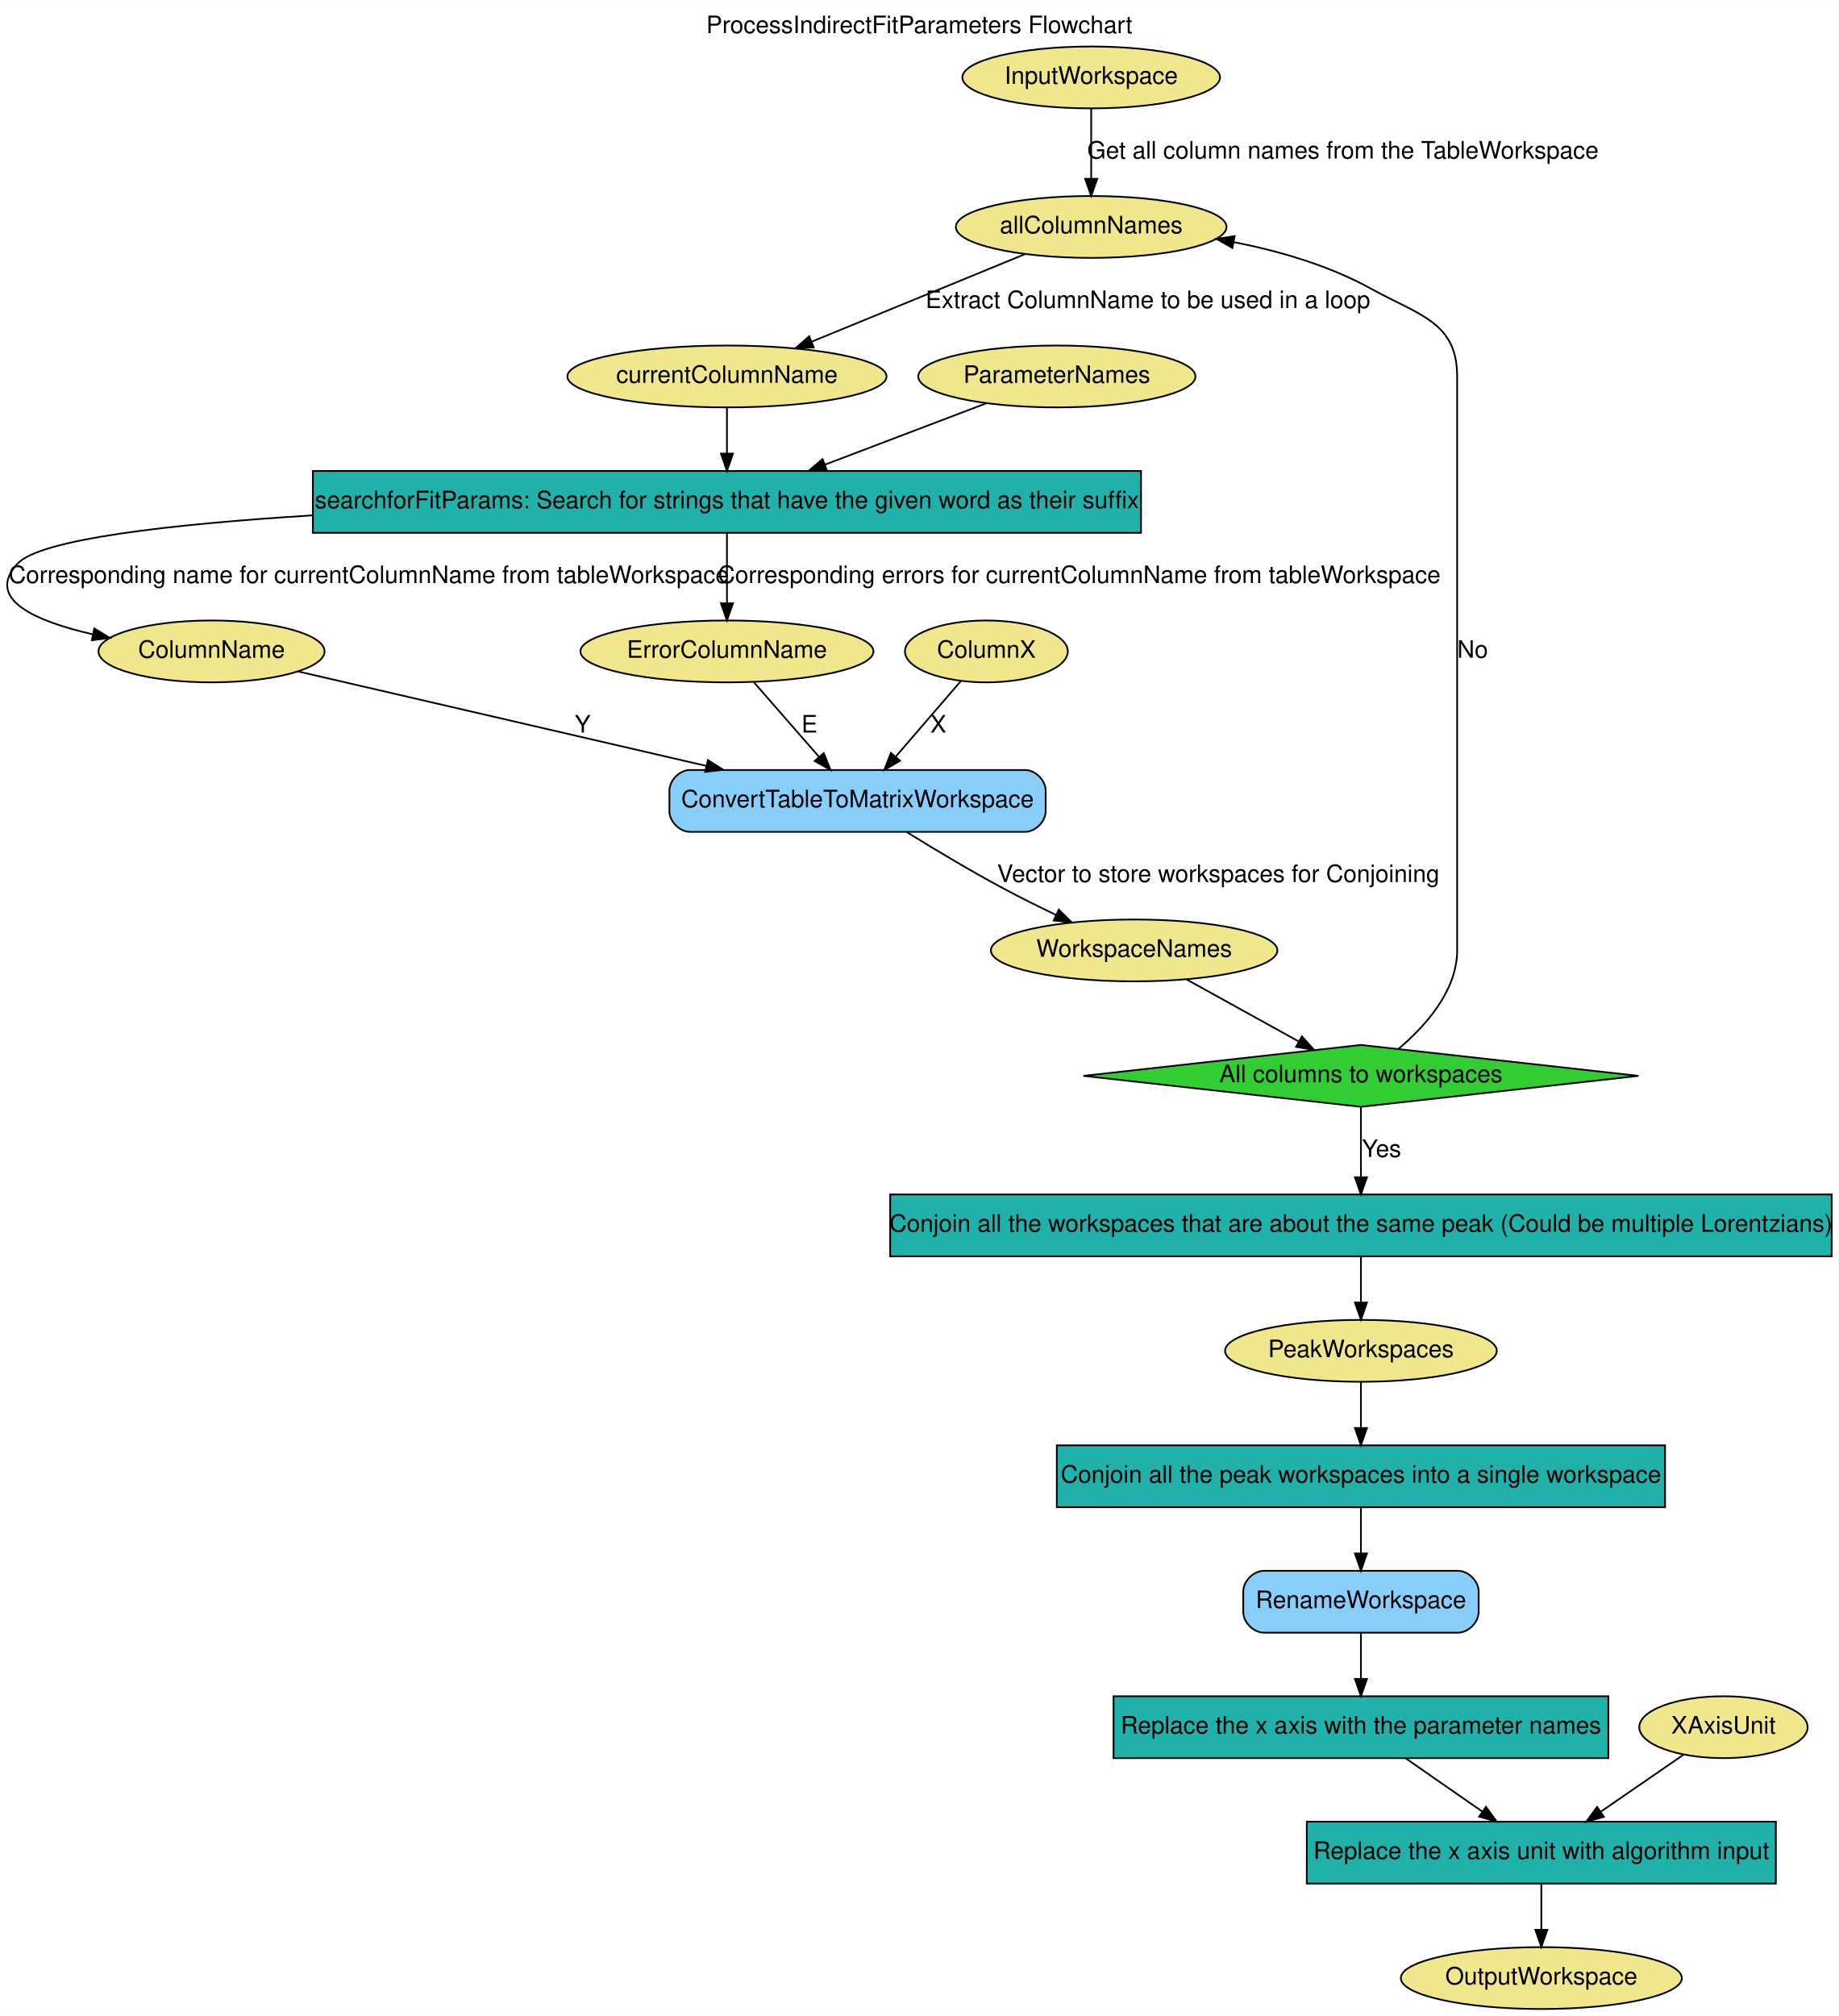
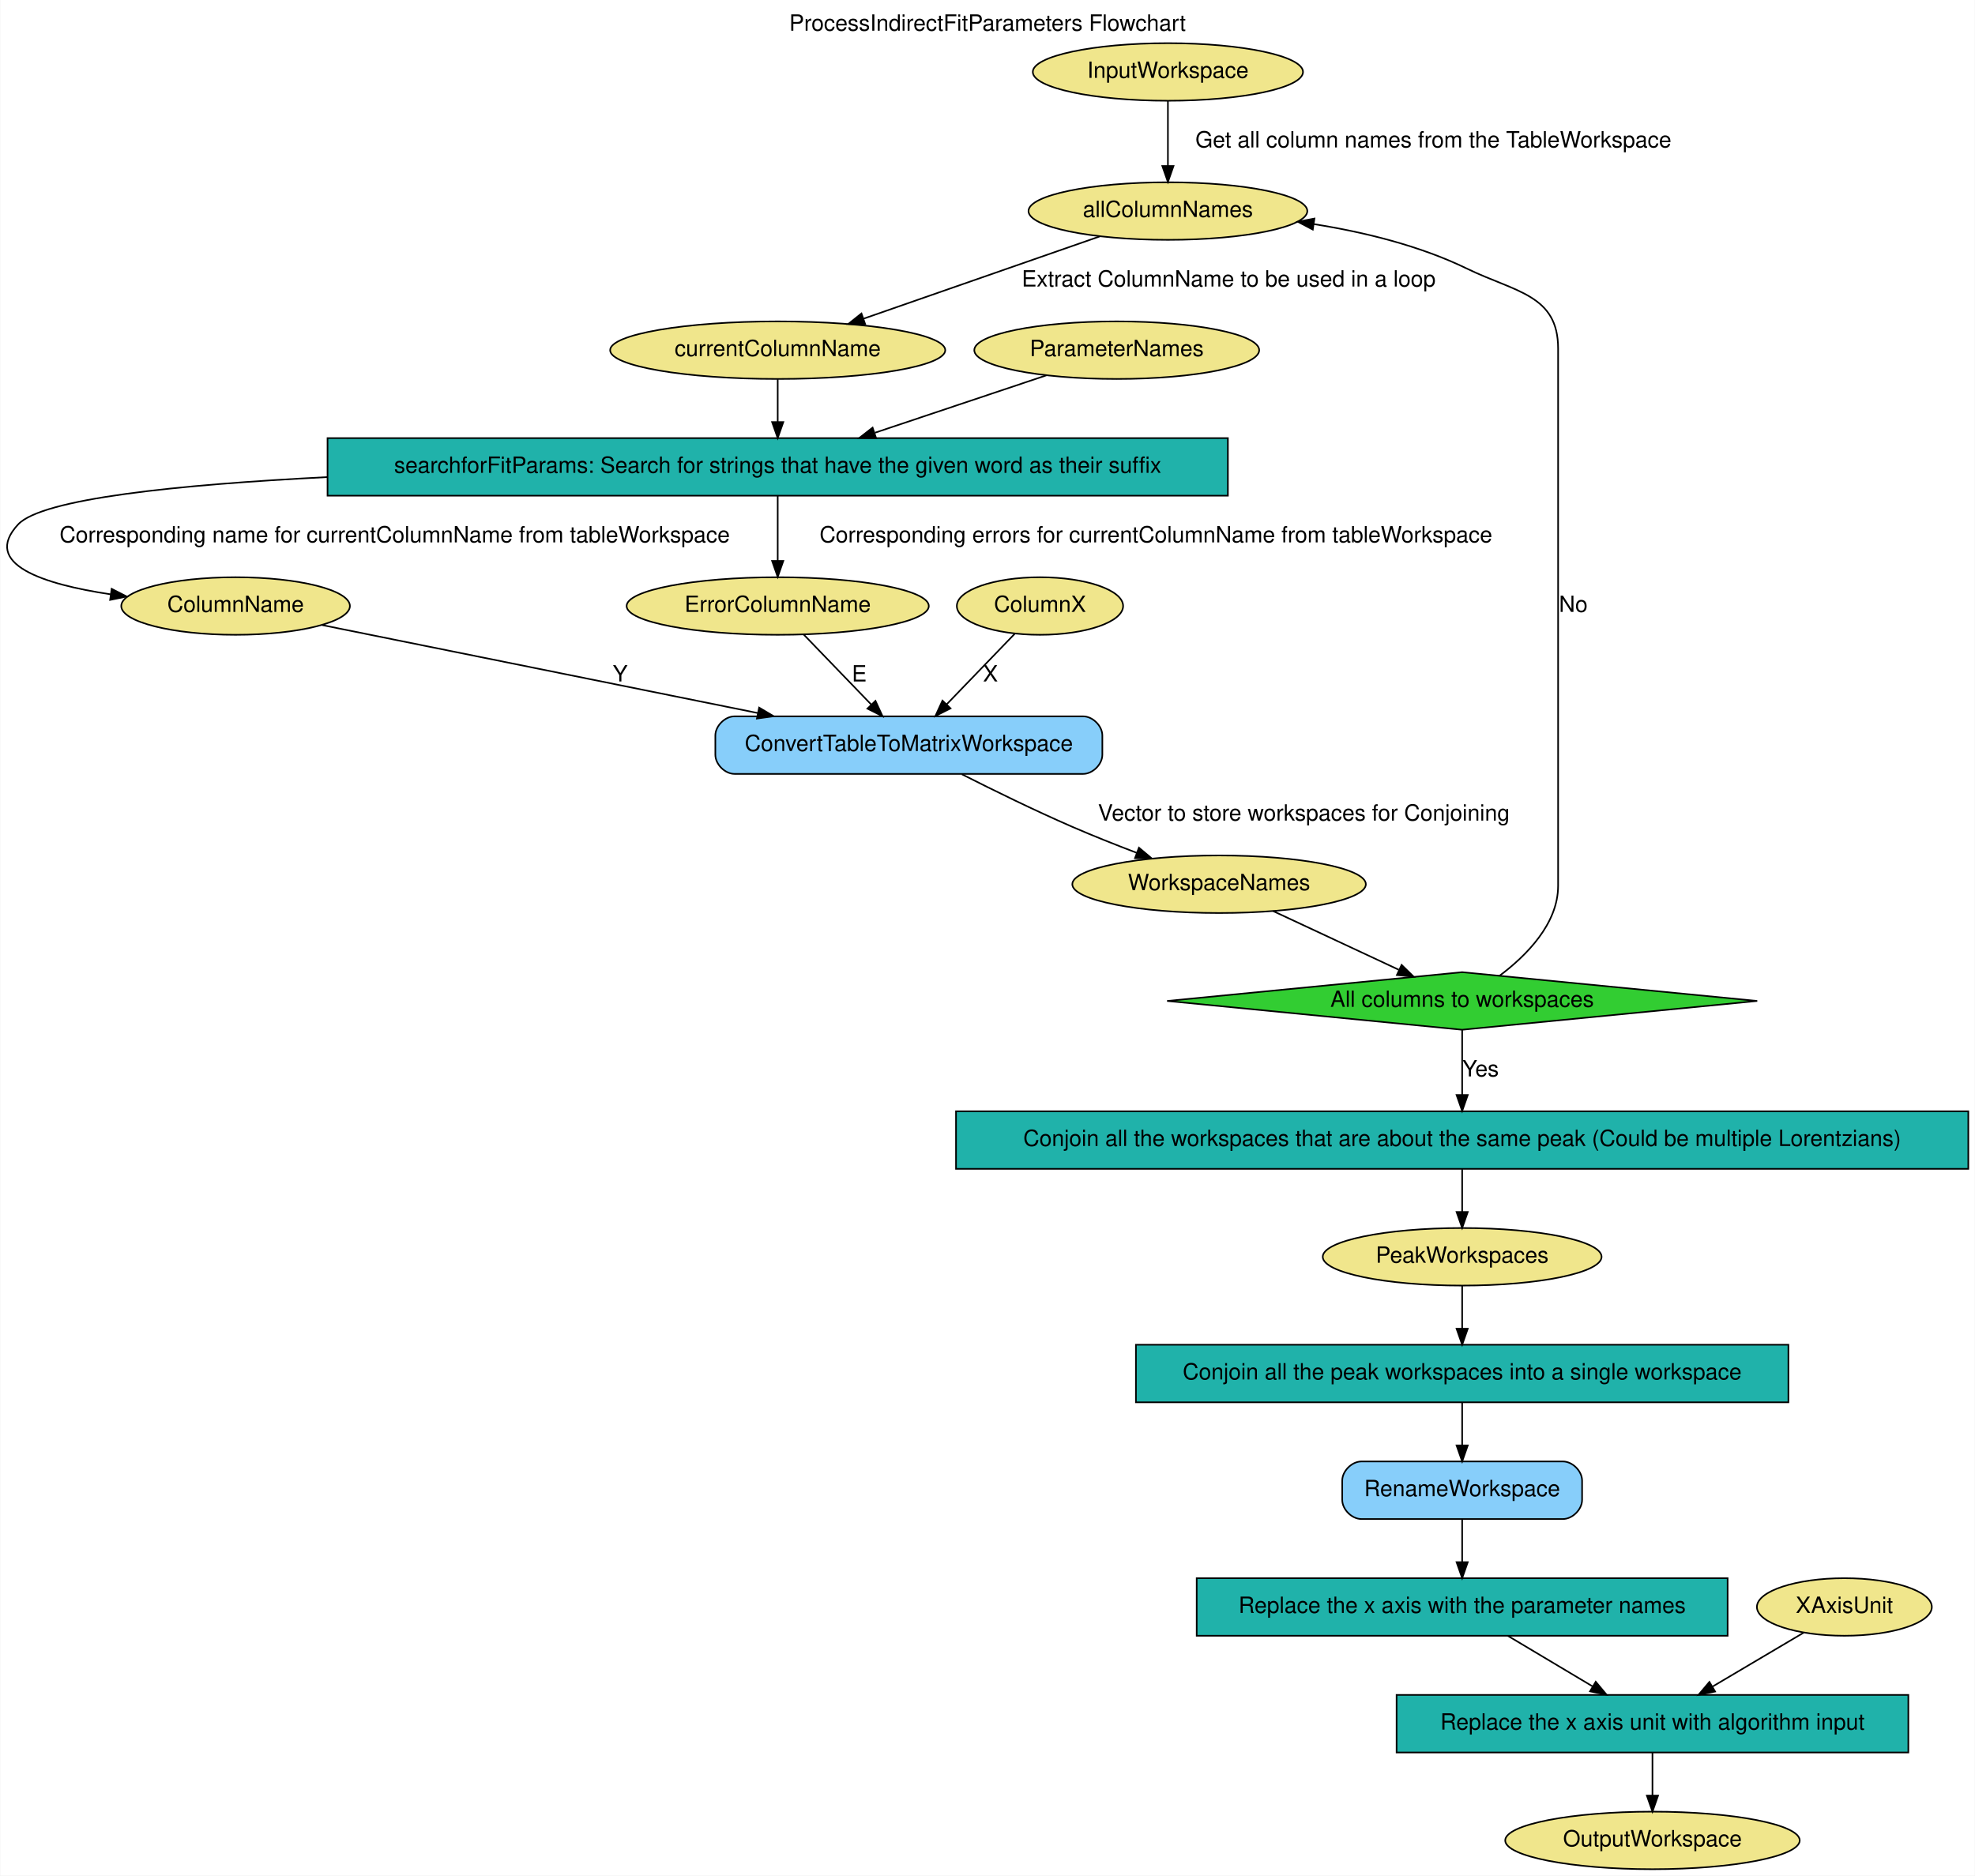
- <svg xmlns="http://www.w3.org/2000/svg" width="1070pt" height="1173pt" viewBox="0.00 0.00 1070.12 1173.00">
+ <svg xmlns="http://www.w3.org/2000/svg" width="1235pt" height="1173pt" viewBox="0.00 0.00 1234.63 1173.00">
  <g id="graph0" class="graph" transform="scale(1 1) rotate(0) translate(4 1169)">
-     <polygon fill="#ffffff" stroke="transparent" points="-4,4 -4,-1169 1066.118,-1169 1066.118,4 -4,4" />
-     <text text-anchor="middle" x="531.059" y="-1149.8" font-family="Helvetica,sans-Serif" font-size="14.00" fill="#000000">ProcessIndirectFitParameters Flowchart</text>
+     <polygon fill="white" stroke="transparent" points="-4,4 -4,-1169 1230.63,-1169 1230.63,4 -4,4" />
+     <text text-anchor="middle" x="613.32" y="-1149.8" font-family="Helvetica,sans-Serif" font-size="14.00">ProcessIndirectFitParameters Flowchart</text>
    <g id="node1" class="node">
-       <ellipse fill="#f0e68c" stroke="#000000" cx="631.118" cy="-1124" rx="74.987" ry="18" />
-       <text text-anchor="middle" x="631.118" y="-1120.3" font-family="Helvetica,sans-Serif" font-size="14.00" fill="#000000">InputWorkspace</text>
+       <ellipse fill="khaki" stroke="black" cx="726.13" cy="-1124" rx="84.49" ry="18" />
+       <text text-anchor="middle" x="726.13" y="-1120.3" font-family="Helvetica,sans-Serif" font-size="14.00">InputWorkspace</text>
    </g>
    <g id="node6" class="node">
-       <ellipse fill="#f0e68c" stroke="#000000" cx="631.118" cy="-1037" rx="78.786" ry="18" />
-       <text text-anchor="middle" x="631.118" y="-1033.3" font-family="Helvetica,sans-Serif" font-size="14.00" fill="#000000">allColumnNames</text>
+       <ellipse fill="khaki" stroke="black" cx="726.13" cy="-1037" rx="87.18" ry="18" />
+       <text text-anchor="middle" x="726.13" y="-1033.3" font-family="Helvetica,sans-Serif" font-size="14.00">allColumnNames</text>
    </g>
    <g id="edge1" class="edge">
-       <path fill="none" stroke="#000000" d="M631.118,-1105.974C631.118,-1094.192 631.118,-1078.561 631.118,-1065.158" />
-       <polygon fill="#000000" stroke="#000000" points="634.618,-1065.003 631.118,-1055.003 627.618,-1065.003 634.618,-1065.003" />
-       <text text-anchor="middle" x="777.618" y="-1076.8" font-family="Helvetica,sans-Serif" font-size="14.00" fill="#000000">Get all column names from the TableWorkspace</text>
+       <path fill="none" stroke="black" d="M726.13,-1105.8C726.13,-1094.16 726.13,-1078.55 726.13,-1065.24" />
+       <polygon fill="black" stroke="black" points="729.63,-1065.18 726.13,-1055.18 722.63,-1065.18 729.63,-1065.18" />
+       <text text-anchor="middle" x="892.13" y="-1076.8" font-family="Helvetica,sans-Serif" font-size="14.00">Get all column names from the TableWorkspace</text>
    </g>
    <g id="node2" class="node">
-       <ellipse fill="#f0e68c" stroke="#000000" cx="570.118" cy="-790" rx="47.392" ry="18" />
-       <text text-anchor="middle" x="570.118" y="-786.3" font-family="Helvetica,sans-Serif" font-size="14.00" fill="#000000">ColumnX</text>
+       <ellipse fill="khaki" stroke="black" cx="646.13" cy="-790" rx="51.99" ry="18" />
+       <text text-anchor="middle" x="646.13" y="-786.3" font-family="Helvetica,sans-Serif" font-size="14.00">ColumnX</text>
    </g>
    <g id="node12" class="node">
-       <path fill="#87cefa" stroke="#000000" d="M592.618,-721C592.618,-721 397.618,-721 397.618,-721 391.618,-721 385.618,-715 385.618,-709 385.618,-709 385.618,-697 385.618,-697 385.618,-691 391.618,-685 397.618,-685 397.618,-685 592.618,-685 592.618,-685 598.618,-685 604.618,-691 604.618,-697 604.618,-697 604.618,-709 604.618,-709 604.618,-715 598.618,-721 592.618,-721" />
-       <text text-anchor="middle" x="495.118" y="-699.3" font-family="Helvetica,sans-Serif" font-size="14.00" fill="#000000">ConvertTableToMatrixWorkspace</text>
+       <path fill="lightskyblue" stroke="black" d="M673.13,-721C673.13,-721 455.13,-721 455.13,-721 449.13,-721 443.13,-715 443.13,-709 443.13,-709 443.13,-697 443.13,-697 443.13,-691 449.13,-685 455.13,-685 455.13,-685 673.13,-685 673.13,-685 679.13,-685 685.13,-691 685.13,-697 685.13,-697 685.13,-709 685.13,-709 685.13,-715 679.13,-721 673.13,-721" />
+       <text text-anchor="middle" x="564.13" y="-699.3" font-family="Helvetica,sans-Serif" font-size="14.00">ConvertTableToMatrixWorkspace</text>
    </g>
    <g id="edge7" class="edge">
-       <path fill="none" stroke="#000000" d="M555.3,-772.812C544.523,-760.31 529.742,-743.164 517.526,-728.993" />
-       <polygon fill="#000000" stroke="#000000" points="519.859,-726.34 510.679,-721.051 514.558,-730.911 519.859,-726.34" />
-       <text text-anchor="middle" x="542.118" y="-742.8" font-family="Helvetica,sans-Serif" font-size="14.00" fill="#000000">X</text>
+       <path fill="none" stroke="black" d="M630.32,-772.61C618.31,-760.16 601.58,-742.81 587.95,-728.68" />
+       <polygon fill="black" stroke="black" points="590.2,-725.98 580.74,-721.21 585.16,-730.84 590.2,-725.98" />
+       <text text-anchor="middle" x="615.13" y="-742.8" font-family="Helvetica,sans-Serif" font-size="14.00">X</text>
    </g>
    <g id="node3" class="node">
-       <ellipse fill="#f0e68c" stroke="#000000" cx="611.118" cy="-950" rx="80.686" ry="18" />
-       <text text-anchor="middle" x="611.118" y="-946.3" font-family="Helvetica,sans-Serif" font-size="14.00" fill="#000000">ParameterNames</text>
+       <ellipse fill="khaki" stroke="black" cx="694.13" cy="-950" rx="89.08" ry="18" />
+       <text text-anchor="middle" x="694.13" y="-946.3" font-family="Helvetica,sans-Serif" font-size="14.00">ParameterNames</text>
    </g>
    <g id="node15" class="node">
-       <polygon fill="#20b2aa" stroke="#000000" points="660.118,-895 178.118,-895 178.118,-859 660.118,-859 660.118,-895" />
-       <text text-anchor="middle" x="419.118" y="-873.3" font-family="Helvetica,sans-Serif" font-size="14.00" fill="#000000">searchforFitParams: Search for strings that have the given word as their suffix</text>
+       <polygon fill="lightseagreen" stroke="black" points="763.63,-895 200.63,-895 200.63,-859 763.63,-859 763.63,-895" />
+       <text text-anchor="middle" x="482.13" y="-873.3" font-family="Helvetica,sans-Serif" font-size="14.00">searchforFitParams: Search for strings that have the given word as their suffix</text>
    </g>
    <g id="edge4" class="edge">
-       <path fill="none" stroke="#000000" d="M569.929,-934.34C542.586,-923.944 506.323,-910.156 476.208,-898.706" />
-       <polygon fill="#000000" stroke="#000000" points="477.257,-895.361 466.666,-895.078 474.769,-901.904 477.257,-895.361" />
+       <path fill="none" stroke="black" d="M650.21,-934.29C619.19,-923.9 577.22,-909.85 542.98,-898.38" />
+       <polygon fill="black" stroke="black" points="543.68,-894.92 533.09,-895.06 541.46,-901.56 543.68,-894.92" />
    </g>
    <g id="node4" class="node">
-       <ellipse fill="#f0e68c" stroke="#000000" cx="999.118" cy="-164" rx="48.993" ry="18" />
-       <text text-anchor="middle" x="999.118" y="-160.3" font-family="Helvetica,sans-Serif" font-size="14.00" fill="#000000">XAxisUnit</text>
+       <ellipse fill="khaki" stroke="black" cx="1149.13" cy="-164" rx="54.69" ry="18" />
+       <text text-anchor="middle" x="1149.13" y="-160.3" font-family="Helvetica,sans-Serif" font-size="14.00">XAxisUnit</text>
    </g>
    <g id="node19" class="node">
-       <polygon fill="#20b2aa" stroke="#000000" points="1029.618,-109 756.618,-109 756.618,-73 1029.618,-73 1029.618,-109" />
-       <text text-anchor="middle" x="893.118" y="-87.3" font-family="Helvetica,sans-Serif" font-size="14.00" fill="#000000">Replace the x axis unit with algorithm input</text>
+       <polygon fill="lightseagreen" stroke="black" points="1189.13,-109 869.13,-109 869.13,-73 1189.13,-73 1189.13,-109" />
+       <text text-anchor="middle" x="1029.13" y="-87.3" font-family="Helvetica,sans-Serif" font-size="14.00">Replace the x axis unit with algorithm input</text>
    </g>
    <g id="edge19" class="edge">
-       <path fill="none" stroke="#000000" d="M975.856,-147.98C961.766,-138.277 943.532,-125.719 927.768,-114.863" />
-       <polygon fill="#000000" stroke="#000000" points="929.527,-111.825 919.306,-109.035 925.557,-117.59 929.527,-111.825" />
+       <path fill="none" stroke="black" d="M1123.68,-147.94C1107.13,-138.15 1085.25,-125.2 1066.71,-114.23" />
+       <polygon fill="black" stroke="black" points="1068.3,-111.11 1057.91,-109.03 1064.74,-117.13 1068.3,-111.11" />
    </g>
    <g id="node5" class="node">
-       <ellipse fill="#f0e68c" stroke="#000000" cx="893.118" cy="-18" rx="81.786" ry="18" />
-       <text text-anchor="middle" x="893.118" y="-14.3" font-family="Helvetica,sans-Serif" font-size="14.00" fill="#000000">OutputWorkspace</text>
+       <ellipse fill="khaki" stroke="black" cx="1029.13" cy="-18" rx="92.08" ry="18" />
+       <text text-anchor="middle" x="1029.13" y="-14.3" font-family="Helvetica,sans-Serif" font-size="14.00">OutputWorkspace</text>
    </g>
    <g id="node7" class="node">
-       <ellipse fill="#f0e68c" stroke="#000000" cx="419.118" cy="-950" rx="92.883" ry="18" />
-       <text text-anchor="middle" x="419.118" y="-946.3" font-family="Helvetica,sans-Serif" font-size="14.00" fill="#000000">currentColumnName</text>
+       <ellipse fill="khaki" stroke="black" cx="482.13" cy="-950" rx="104.78" ry="18" />
+       <text text-anchor="middle" x="482.13" y="-946.3" font-family="Helvetica,sans-Serif" font-size="14.00">currentColumnName</text>
    </g>
    <g id="edge2" class="edge">
-       <path fill="none" stroke="#000000" d="M592.726,-1021.245C557.856,-1006.935 506.234,-985.75 468.342,-970.201" />
-       <polygon fill="#000000" stroke="#000000" points="469.603,-966.935 459.023,-966.376 466.946,-973.411 469.603,-966.935" />
-       <text text-anchor="middle" x="664.118" y="-989.8" font-family="Helvetica,sans-Serif" font-size="14.00" fill="#000000">Extract ColumnName to be used in a loop</text>
+       <path fill="none" stroke="black" d="M683.63,-1021.19C642.54,-1006.88 580.15,-985.15 535.69,-969.66" />
+       <polygon fill="black" stroke="black" points="536.8,-966.34 526.21,-966.35 534.5,-972.95 536.8,-966.34" />
+       <text text-anchor="middle" x="764.13" y="-989.8" font-family="Helvetica,sans-Serif" font-size="14.00">Extract ColumnName to be used in a loop</text>
    </g>
    <g id="edge3" class="edge">
-       <path fill="none" stroke="#000000" d="M419.118,-931.955C419.118,-923.883 419.118,-914.176 419.118,-905.182" />
-       <polygon fill="#000000" stroke="#000000" points="422.618,-905.09 419.118,-895.09 415.618,-905.09 422.618,-905.09" />
+       <path fill="none" stroke="black" d="M482.13,-931.81C482.13,-923.79 482.13,-914.05 482.13,-905.07" />
+       <polygon fill="black" stroke="black" points="485.63,-905.03 482.13,-895.03 478.63,-905.03 485.63,-905.03" />
    </g>
    <g id="node8" class="node">
-       <ellipse fill="#f0e68c" stroke="#000000" cx="419.118" cy="-790" rx="85.285" ry="18" />
-       <text text-anchor="middle" x="419.118" y="-786.3" font-family="Helvetica,sans-Serif" font-size="14.00" fill="#000000">ErrorColumnName</text>
+       <ellipse fill="khaki" stroke="black" cx="482.13" cy="-790" rx="94.48" ry="18" />
+       <text text-anchor="middle" x="482.13" y="-786.3" font-family="Helvetica,sans-Serif" font-size="14.00">ErrorColumnName</text>
    </g>
    <g id="edge9" class="edge">
-       <path fill="none" stroke="#000000" d="M434.865,-771.973C445.768,-759.492 460.446,-742.69 472.585,-728.794" />
-       <polygon fill="#000000" stroke="#000000" points="475.447,-730.837 479.391,-721.003 470.176,-726.232 475.447,-730.837" />
-       <text text-anchor="middle" x="467.118" y="-742.8" font-family="Helvetica,sans-Serif" font-size="14.00" fill="#000000">E</text>
+       <path fill="none" stroke="black" d="M498.33,-772.21C510.38,-759.72 527.01,-742.48 540.54,-728.46" />
+       <polygon fill="black" stroke="black" points="543.26,-730.68 547.69,-721.05 538.22,-725.82 543.26,-730.68" />
+       <text text-anchor="middle" x="533.13" y="-742.8" font-family="Helvetica,sans-Serif" font-size="14.00">E</text>
    </g>
    <g id="node9" class="node">
-       <ellipse fill="#f0e68c" stroke="#000000" cx="119.118" cy="-790" rx="65.789" ry="18" />
-       <text text-anchor="middle" x="119.118" y="-786.3" font-family="Helvetica,sans-Serif" font-size="14.00" fill="#000000">ColumnName</text>
+       <ellipse fill="khaki" stroke="black" cx="143.13" cy="-790" rx="71.49" ry="18" />
+       <text text-anchor="middle" x="143.13" y="-786.3" font-family="Helvetica,sans-Serif" font-size="14.00">ColumnName</text>
    </g>
    <g id="edge8" class="edge">
-       <path fill="none" stroke="#000000" d="M169.436,-778.357C230.146,-764.31 333.257,-740.452 407.205,-723.341" />
-       <polygon fill="#000000" stroke="#000000" points="408.029,-726.743 416.983,-721.079 406.451,-719.923 408.029,-726.743" />
-       <text text-anchor="middle" x="335.118" y="-742.8" font-family="Helvetica,sans-Serif" font-size="14.00" fill="#000000">Y</text>
+       <path fill="none" stroke="black" d="M197.31,-778.06C266.03,-764.19 385.66,-740.03 469.57,-723.09" />
+       <polygon fill="black" stroke="black" points="470.51,-726.47 479.62,-721.06 469.13,-719.61 470.51,-726.47" />
+       <text text-anchor="middle" x="383.63" y="-742.8" font-family="Helvetica,sans-Serif" font-size="14.00">Y</text>
    </g>
    <g id="node10" class="node">
-       <ellipse fill="#f0e68c" stroke="#000000" cx="788.118" cy="-383" rx="79.087" ry="18" />
-       <text text-anchor="middle" x="788.118" y="-379.3" font-family="Helvetica,sans-Serif" font-size="14.00" fill="#000000">PeakWorkspaces</text>
+       <ellipse fill="khaki" stroke="black" cx="910.13" cy="-383" rx="87.18" ry="18" />
+       <text text-anchor="middle" x="910.13" y="-379.3" font-family="Helvetica,sans-Serif" font-size="14.00">PeakWorkspaces</text>
    </g>
    <g id="node17" class="node">
-       <polygon fill="#20b2aa" stroke="#000000" points="965.118,-328 611.118,-328 611.118,-292 965.118,-292 965.118,-328" />
-       <text text-anchor="middle" x="788.118" y="-306.3" font-family="Helvetica,sans-Serif" font-size="14.00" fill="#000000">Conjoin all the peak workspaces into a single workspace</text>
+       <polygon fill="lightseagreen" stroke="black" points="1114.13,-328 706.13,-328 706.13,-292 1114.13,-292 1114.13,-328" />
+       <text text-anchor="middle" x="910.13" y="-306.3" font-family="Helvetica,sans-Serif" font-size="14.00">Conjoin all the peak workspaces into a single workspace</text>
    </g>
    <g id="edge15" class="edge">
-       <path fill="none" stroke="#000000" d="M788.118,-364.955C788.118,-356.883 788.118,-347.176 788.118,-338.182" />
-       <polygon fill="#000000" stroke="#000000" points="791.618,-338.09 788.118,-328.09 784.618,-338.09 791.618,-338.09" />
+       <path fill="none" stroke="black" d="M910.13,-364.81C910.13,-356.79 910.13,-347.05 910.13,-338.07" />
+       <polygon fill="black" stroke="black" points="913.63,-338.03 910.13,-328.03 906.63,-338.03 913.63,-338.03" />
    </g>
    <g id="node11" class="node">
-       <ellipse fill="#f0e68c" stroke="#000000" cx="656.118" cy="-616" rx="83.386" ry="18" />
-       <text text-anchor="middle" x="656.118" y="-612.3" font-family="Helvetica,sans-Serif" font-size="14.00" fill="#000000">WorkspaceNames</text>
+       <ellipse fill="khaki" stroke="black" cx="758.13" cy="-616" rx="91.78" ry="18" />
+       <text text-anchor="middle" x="758.13" y="-612.3" font-family="Helvetica,sans-Serif" font-size="14.00">WorkspaceNames</text>
    </g>
    <g id="node14" class="node">
-       <polygon fill="#32cd32" stroke="#000000" points="788.118,-561 626.574,-543 788.118,-525 949.661,-543 788.118,-561" />
-       <text text-anchor="middle" x="788.118" y="-539.3" font-family="Helvetica,sans-Serif" font-size="14.00" fill="#000000">All columns to workspaces</text>
+       <polygon fill="limegreen" stroke="black" points="910.13,-561 725.63,-543 910.13,-525 1094.64,-543 910.13,-561" />
+       <text text-anchor="middle" x="910.13" y="-539.3" font-family="Helvetica,sans-Serif" font-size="14.00">All columns to workspaces</text>
    </g>
    <g id="edge11" class="edge">
-       <path fill="none" stroke="#000000" d="M686.733,-599.069C706.15,-588.331 731.369,-574.384 751.797,-563.087" />
-       <polygon fill="#000000" stroke="#000000" points="753.75,-566.006 760.807,-558.104 750.362,-559.88 753.75,-566.006" />
+       <path fill="none" stroke="black" d="M791.87,-599.24C815.11,-588.39 846.08,-573.92 870.5,-562.51" />
+       <polygon fill="black" stroke="black" points="872.27,-565.55 879.84,-558.15 869.3,-559.21 872.27,-565.55" />
    </g>
    <g id="edge10" class="edge">
-       <path fill="none" stroke="#000000" d="M523.823,-684.818C540.11,-674.746 561,-662.232 580.118,-652 589.875,-646.778 600.516,-641.493 610.663,-636.639" />
-       <polygon fill="#000000" stroke="#000000" points="612.26,-639.756 619.804,-632.317 609.267,-633.428 612.26,-639.756" />
-       <text text-anchor="middle" x="705.118" y="-655.8" font-family="Helvetica,sans-Serif" font-size="14.00" fill="#000000">Vector to store workspaces for Conjoining</text>
+       <path fill="none" stroke="black" d="M597.31,-684.77C617.08,-674.75 642.8,-662.13 666.13,-652 679.13,-646.36 693.35,-640.7 706.64,-635.63" />
+       <polygon fill="black" stroke="black" points="708.01,-638.86 716.13,-632.05 705.54,-632.31 708.01,-638.86" />
+       <text text-anchor="middle" x="811.13" y="-655.8" font-family="Helvetica,sans-Serif" font-size="14.00">Vector to store workspaces for Conjoining</text>
    </g>
    <g id="node13" class="node">
-       <path fill="#87cefa" stroke="#000000" d="M844.618,-255C844.618,-255 731.618,-255 731.618,-255 725.618,-255 719.618,-249 719.618,-243 719.618,-243 719.618,-231 719.618,-231 719.618,-225 725.618,-219 731.618,-219 731.618,-219 844.618,-219 844.618,-219 850.618,-219 856.618,-225 856.618,-231 856.618,-231 856.618,-243 856.618,-243 856.618,-249 850.618,-255 844.618,-255" />
-       <text text-anchor="middle" x="788.118" y="-233.3" font-family="Helvetica,sans-Serif" font-size="14.00" fill="#000000">RenameWorkspace</text>
+       <path fill="lightskyblue" stroke="black" d="M973.13,-255C973.13,-255 847.13,-255 847.13,-255 841.13,-255 835.13,-249 835.13,-243 835.13,-243 835.13,-231 835.13,-231 835.13,-225 841.13,-219 847.13,-219 847.13,-219 973.13,-219 973.13,-219 979.13,-219 985.13,-225 985.13,-231 985.13,-231 985.13,-243 985.13,-243 985.13,-249 979.13,-255 973.13,-255" />
+       <text text-anchor="middle" x="910.13" y="-233.3" font-family="Helvetica,sans-Serif" font-size="14.00">RenameWorkspace</text>
    </g>
    <g id="node18" class="node">
-       <polygon fill="#20b2aa" stroke="#000000" points="932.118,-182 644.118,-182 644.118,-146 932.118,-146 932.118,-182" />
-       <text text-anchor="middle" x="788.118" y="-160.3" font-family="Helvetica,sans-Serif" font-size="14.00" fill="#000000">Replace the x axis with the parameter names</text>
+       <polygon fill="lightseagreen" stroke="black" points="1076.13,-182 744.13,-182 744.13,-146 1076.13,-146 1076.13,-182" />
+       <text text-anchor="middle" x="910.13" y="-160.3" font-family="Helvetica,sans-Serif" font-size="14.00">Replace the x axis with the parameter names</text>
    </g>
    <g id="edge17" class="edge">
-       <path fill="none" stroke="#000000" d="M788.118,-218.955C788.118,-210.883 788.118,-201.176 788.118,-192.182" />
-       <polygon fill="#000000" stroke="#000000" points="791.618,-192.09 788.118,-182.09 784.618,-192.09 791.618,-192.09" />
+       <path fill="none" stroke="black" d="M910.13,-218.81C910.13,-210.79 910.13,-201.05 910.13,-192.07" />
+       <polygon fill="black" stroke="black" points="913.63,-192.03 910.13,-182.03 906.63,-192.03 913.63,-192.03" />
    </g>
    <g id="edge12" class="edge">
-       <path fill="none" stroke="#000000" d="M809.929,-558.662C825.653,-571.935 844.118,-592.519 844.118,-616 844.118,-950 844.118,-950 844.118,-950 844.118,-981.743 821.878,-985.606 794.118,-1001 769.846,-1014.46 740.924,-1022.887 714.227,-1028.164" />
-       <polygon fill="#000000" stroke="#000000" points="713.314,-1024.773 704.118,-1030.036 714.588,-1031.656 713.314,-1024.773" />
-       <text text-anchor="middle" x="853.118" y="-786.3" font-family="Helvetica,sans-Serif" font-size="14.00" fill="#000000">No</text>
+       <path fill="none" stroke="black" d="M933.5,-558.75C950.35,-571.39 970.13,-591.28 970.13,-615 970.13,-951 970.13,-951 970.13,-951 970.13,-984.7 943.44,-986.26 913.13,-1001 883.65,-1015.34 848.92,-1023.82 817.44,-1028.83" />
+       <polygon fill="black" stroke="black" points="816.72,-1025.4 807.34,-1030.33 817.75,-1032.32 816.72,-1025.4" />
+       <text text-anchor="middle" x="979.63" y="-786.3" font-family="Helvetica,sans-Serif" font-size="14.00">No</text>
    </g>
    <g id="node16" class="node">
-       <polygon fill="#20b2aa" stroke="#000000" points="1062.118,-474 514.118,-474 514.118,-438 1062.118,-438 1062.118,-474" />
-       <text text-anchor="middle" x="788.118" y="-452.3" font-family="Helvetica,sans-Serif" font-size="14.00" fill="#000000">Conjoin all the workspaces that are about the same peak (Could be multiple Lorentzians)</text>
+       <polygon fill="lightseagreen" stroke="black" points="1226.63,-474 593.63,-474 593.63,-438 1226.63,-438 1226.63,-474" />
+       <text text-anchor="middle" x="910.13" y="-452.3" font-family="Helvetica,sans-Serif" font-size="14.00">Conjoin all the workspaces that are about the same peak (Could be multiple Lorentzians)</text>
    </g>
    <g id="edge13" class="edge">
-       <path fill="none" stroke="#000000" d="M788.118,-524.973C788.118,-513.192 788.118,-497.561 788.118,-484.158" />
-       <polygon fill="#000000" stroke="#000000" points="791.618,-484.003 788.118,-474.003 784.618,-484.003 791.618,-484.003" />
-       <text text-anchor="middle" x="800.118" y="-495.8" font-family="Helvetica,sans-Serif" font-size="14.00" fill="#000000">Yes</text>
+       <path fill="none" stroke="black" d="M910.13,-524.8C910.13,-513.16 910.13,-497.55 910.13,-484.24" />
+       <polygon fill="black" stroke="black" points="913.63,-484.18 910.13,-474.18 906.63,-484.18 913.63,-484.18" />
+       <text text-anchor="middle" x="921.63" y="-495.8" font-family="Helvetica,sans-Serif" font-size="14.00">Yes</text>
    </g>
    <g id="edge6" class="edge">
-       <path fill="none" stroke="#000000" d="M419.118,-858.973C419.118,-847.192 419.118,-831.561 419.118,-818.158" />
-       <polygon fill="#000000" stroke="#000000" points="422.618,-818.003 419.118,-808.003 415.618,-818.003 422.618,-818.003" />
-       <text text-anchor="middle" x="624.118" y="-829.8" font-family="Helvetica,sans-Serif" font-size="14.00" fill="#000000">Corresponding errors for currentColumnName from tableWorkspace</text>
+       <path fill="none" stroke="black" d="M482.13,-858.8C482.13,-847.16 482.13,-831.55 482.13,-818.24" />
+       <polygon fill="black" stroke="black" points="485.63,-818.18 482.13,-808.18 478.63,-818.18 485.63,-818.18" />
+       <text text-anchor="middle" x="718.63" y="-829.8" font-family="Helvetica,sans-Serif" font-size="14.00">Corresponding errors for currentColumnName from tableWorkspace</text>
    </g>
    <g id="edge5" class="edge">
-       <path fill="none" stroke="#000000" d="M178.067,-869.197C94.98,-863.991 19.264,-855.342 6.118,-841 -12.745,-820.422 16.509,-807.604 49.967,-799.966" />
-       <polygon fill="#000000" stroke="#000000" points="50.897,-803.346 59.956,-797.852 49.448,-796.498 50.897,-803.346" />
-       <text text-anchor="middle" x="210.618" y="-829.8" font-family="Helvetica,sans-Serif" font-size="14.00" fill="#000000">Corresponding name for currentColumnName from tableWorkspace</text>
+       <path fill="none" stroke="black" d="M200.36,-870.62C106.64,-865.88 22.1,-857.11 7.13,-841 -15.93,-816.17 22.93,-803.63 64.93,-797.32" />
+       <polygon fill="black" stroke="black" points="65.64,-800.75 75.07,-795.92 64.68,-793.82 65.64,-800.75" />
+       <text text-anchor="middle" x="242.63" y="-829.8" font-family="Helvetica,sans-Serif" font-size="14.00">Corresponding name for currentColumnName from tableWorkspace</text>
    </g>
    <g id="edge14" class="edge">
-       <path fill="none" stroke="#000000" d="M788.118,-437.955C788.118,-429.883 788.118,-420.176 788.118,-411.182" />
-       <polygon fill="#000000" stroke="#000000" points="791.618,-411.09 788.118,-401.09 784.618,-411.09 791.618,-411.09" />
+       <path fill="none" stroke="black" d="M910.13,-437.81C910.13,-429.79 910.13,-420.05 910.13,-411.07" />
+       <polygon fill="black" stroke="black" points="913.63,-411.03 910.13,-401.03 906.63,-411.03 913.63,-411.03" />
    </g>
    <g id="edge16" class="edge">
-       <path fill="none" stroke="#000000" d="M788.118,-291.955C788.118,-283.883 788.118,-274.176 788.118,-265.182" />
-       <polygon fill="#000000" stroke="#000000" points="791.618,-265.09 788.118,-255.09 784.618,-265.09 791.618,-265.09" />
+       <path fill="none" stroke="black" d="M910.13,-291.81C910.13,-283.79 910.13,-274.05 910.13,-265.07" />
+       <polygon fill="black" stroke="black" points="913.63,-265.03 910.13,-255.03 906.63,-265.03 913.63,-265.03" />
    </g>
    <g id="edge18" class="edge">
-       <path fill="none" stroke="#000000" d="M814.073,-145.955C827.577,-136.567 844.26,-124.968 858.814,-114.849" />
-       <polygon fill="#000000" stroke="#000000" points="860.885,-117.672 867.097,-109.09 856.889,-111.925 860.885,-117.672" />
+       <path fill="none" stroke="black" d="M938.64,-145.99C954.56,-136.49 974.6,-124.54 991.77,-114.29" />
+       <polygon fill="black" stroke="black" points="993.66,-117.24 1000.45,-109.11 990.07,-111.23 993.66,-117.24" />
    </g>
    <g id="edge20" class="edge">
-       <path fill="none" stroke="#000000" d="M893.118,-72.955C893.118,-64.883 893.118,-55.176 893.118,-46.182" />
-       <polygon fill="#000000" stroke="#000000" points="896.618,-46.09 893.118,-36.09 889.618,-46.09 896.618,-46.09" />
+       <path fill="none" stroke="black" d="M1029.13,-72.81C1029.13,-64.79 1029.13,-55.05 1029.13,-46.07" />
+       <polygon fill="black" stroke="black" points="1032.63,-46.03 1029.13,-36.03 1025.63,-46.03 1032.63,-46.03" />
    </g>
  </g>
</svg>
